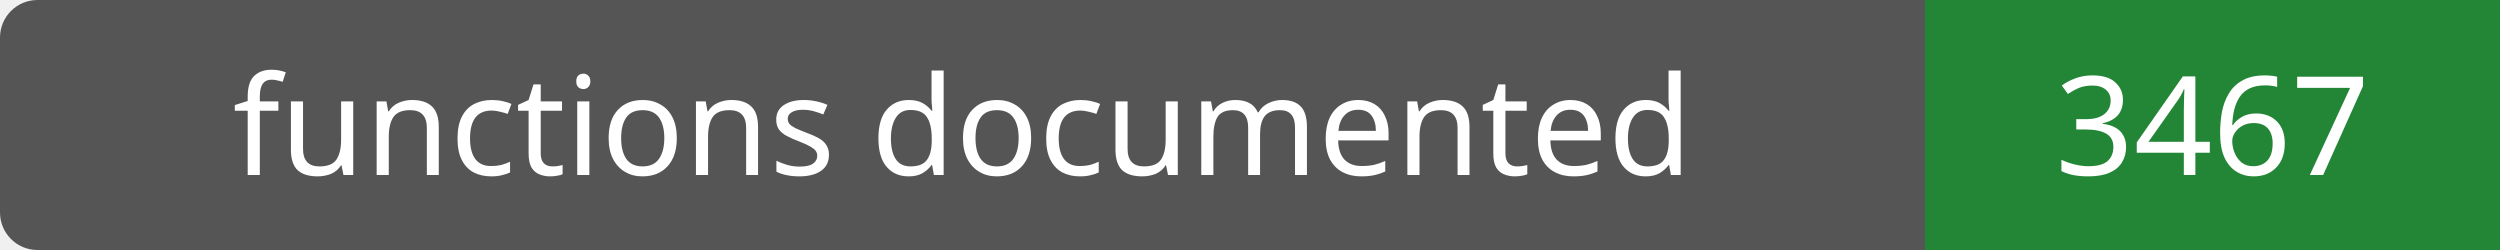
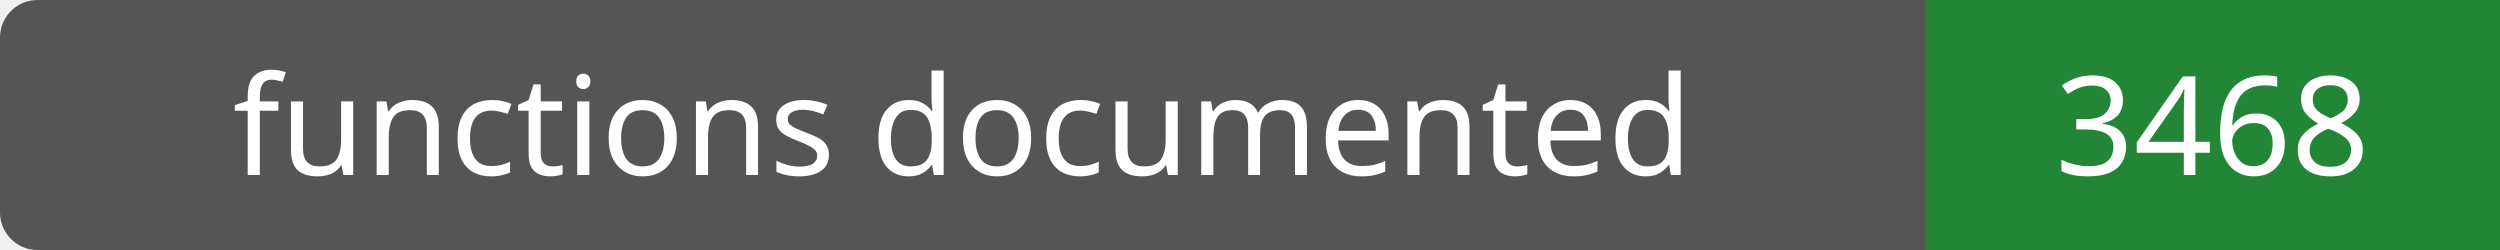
- <svg xmlns="http://www.w3.org/2000/svg" width="200" height="20" role="img" aria-label="functions documented: 3467">
+ <svg xmlns="http://www.w3.org/2000/svg" width="200" height="20" role="img" aria-label="functions documented: 3468">
  <rect width="200" height="20" rx="3" fill="#555" />
  <path fill="#238636" d="M154 0h46v20H154z" />
  <g fill="#fff" text-anchor="middle" font-family="Verdana,sans-serif" font-size="11">
    <text x="77.0" y="14">functions documented</text>
-     <text x="177.0" y="14">3467</text>
+     <text x="177.0" y="14">3468</text>
  </g>
</svg>
